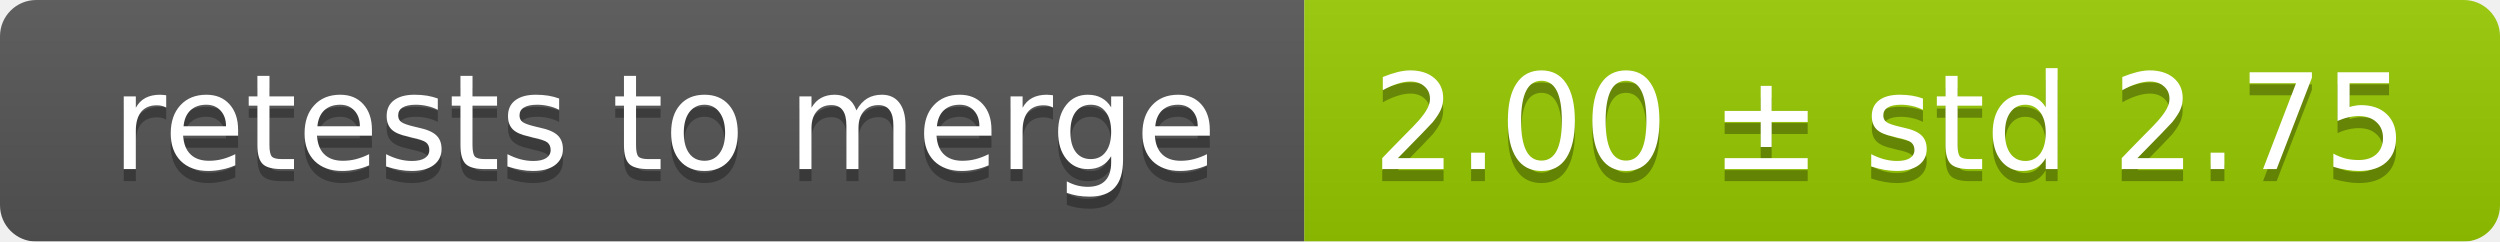
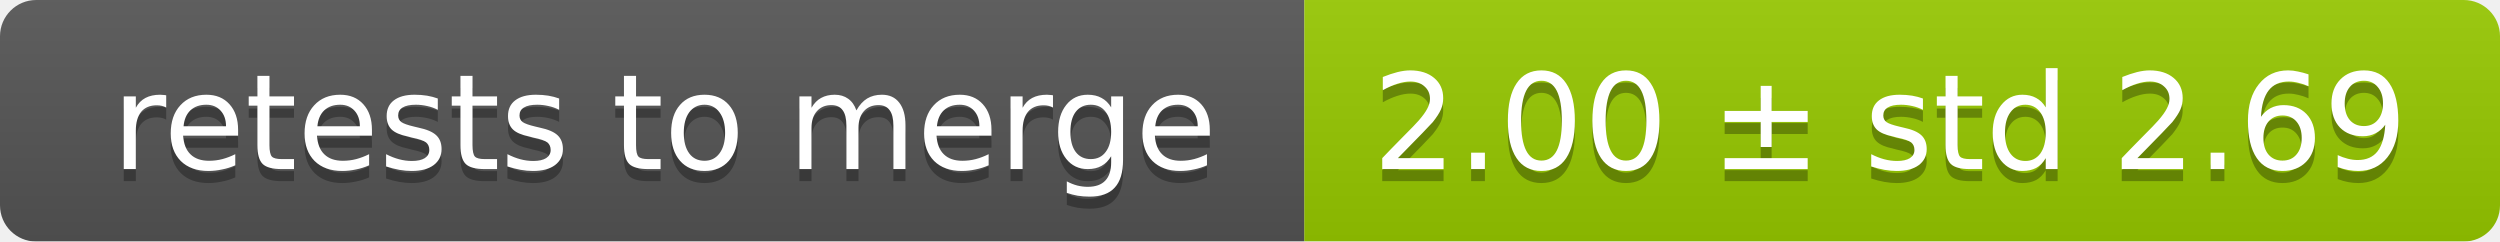
<svg xmlns="http://www.w3.org/2000/svg" width="207" height="20">
  <linearGradient id="smooth" x2="0" y2="100%">
    <stop offset="0" stop-color="#bbb" stop-opacity=".1" />
    <stop offset="1" stop-opacity=".1" />
  </linearGradient>
  <mask id="round">
    <rect width="207" height="20" rx="3" fill="#fff" />
  </mask>
  <g mask="url(#round)">
    <rect width="108" height="20" fill="#555" />
    <rect x="108" width="99" height="20" fill="#97ca00" />
    <rect width="207" height="20" fill="url(#smooth)" />
  </g>
  <g fill="#fff" text-anchor="middle" font-family="DejaVu Sans,Verdana,Geneva,sans-serif" font-size="11">
    <text x="55" y="15" fill="#010101" fill-opacity=".3">retests to merge</text>
    <text x="55" y="14">retests to merge</text>
-     <text x="156.5" y="15" fill="#010101" fill-opacity=".3">2.00 ± std 2.75</text>
-     <text x="156.5" y="14">2.00 ± std 2.75</text>
+     <text x="156.5" y="15" fill="#010101" fill-opacity=".3">2.00 ± std 2.69</text>
+     <text x="156.5" y="14">2.00 ± std 2.69</text>
  </g>
</svg>
